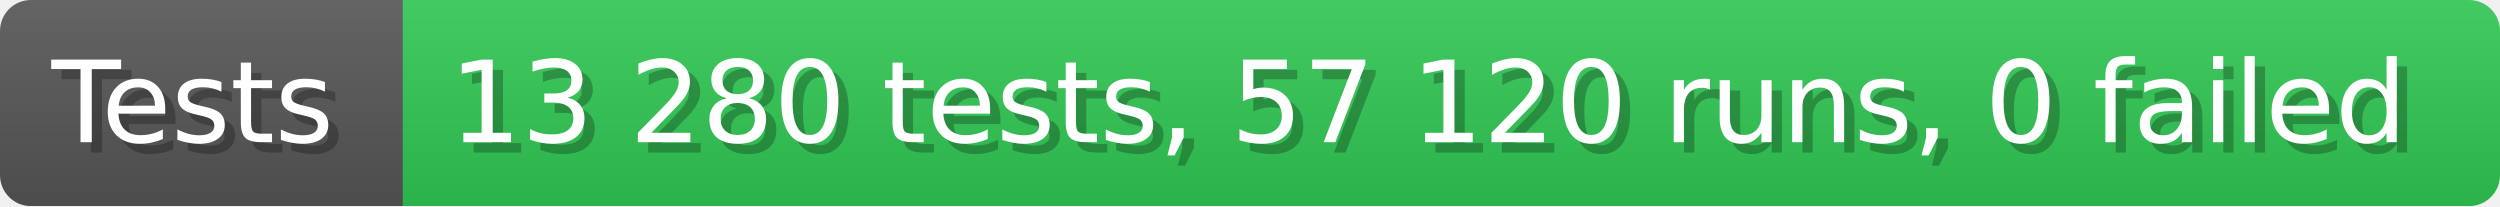
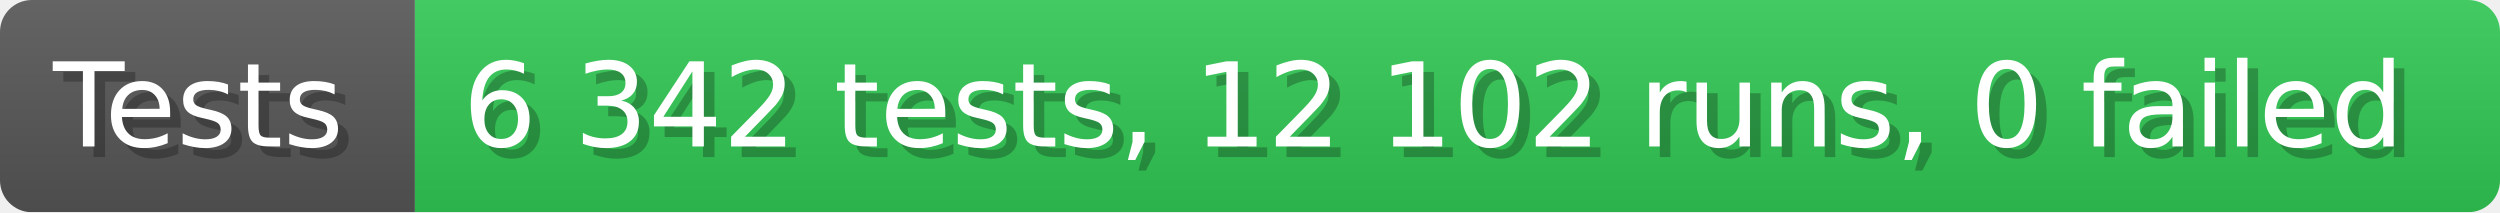
- <svg xmlns="http://www.w3.org/2000/svg" width="242.6" height="20" viewBox="0 0 2426 200" role="img" aria-label="Tests: 13 280 tests, 57 120 runs, 0 failed">
+ <svg xmlns="http://www.w3.org/2000/svg" width="235.6" height="20" viewBox="0 0 2356 200" role="img" aria-label="Tests: 6 342 tests, 12 102 runs, 0 failed">
  <linearGradient id="a" x2="0" y2="100%">
    <stop offset="0" stop-opacity=".1" stop-color="#EEE" />
    <stop offset="1" stop-opacity=".1" />
  </linearGradient>
  <mask id="m">
-     <rect width="2426" height="200" rx="30" fill="#FFF" />
+     <rect width="2356" height="200" rx="30" fill="#FFF" />
  </mask>
  <g mask="url(#m)">
    <rect width="391" height="200" fill="#555" />
-     <rect width="2035" height="200" fill="#31c653" x="391" />
-     <rect width="2426" height="200" fill="url(#a)" />
+     <rect width="1965" height="200" fill="#31c653" x="391" />
+     <rect width="2356" height="200" fill="url(#a)" />
  </g>
  <g aria-hidden="true" fill="#fff" text-anchor="start" font-family="Verdana,DejaVu Sans,sans-serif" font-size="110">
    <text x="60" y="148" textLength="291" fill="#000" opacity="0.25">Tests</text>
    <text x="50" y="138" textLength="291">Tests</text>
-     <text x="446" y="148" textLength="1935" fill="#000" opacity="0.25">13 280 tests, 57 120 runs, 0 failed</text>
-     <text x="436" y="138" textLength="1935">13 280 tests, 57 120 runs, 0 failed</text>
+     <text x="446" y="148" textLength="1865" fill="#000" opacity="0.25">6 342 tests, 12 102 runs, 0 failed</text>
+     <text x="436" y="138" textLength="1865">6 342 tests, 12 102 runs, 0 failed</text>
  </g>
</svg>
